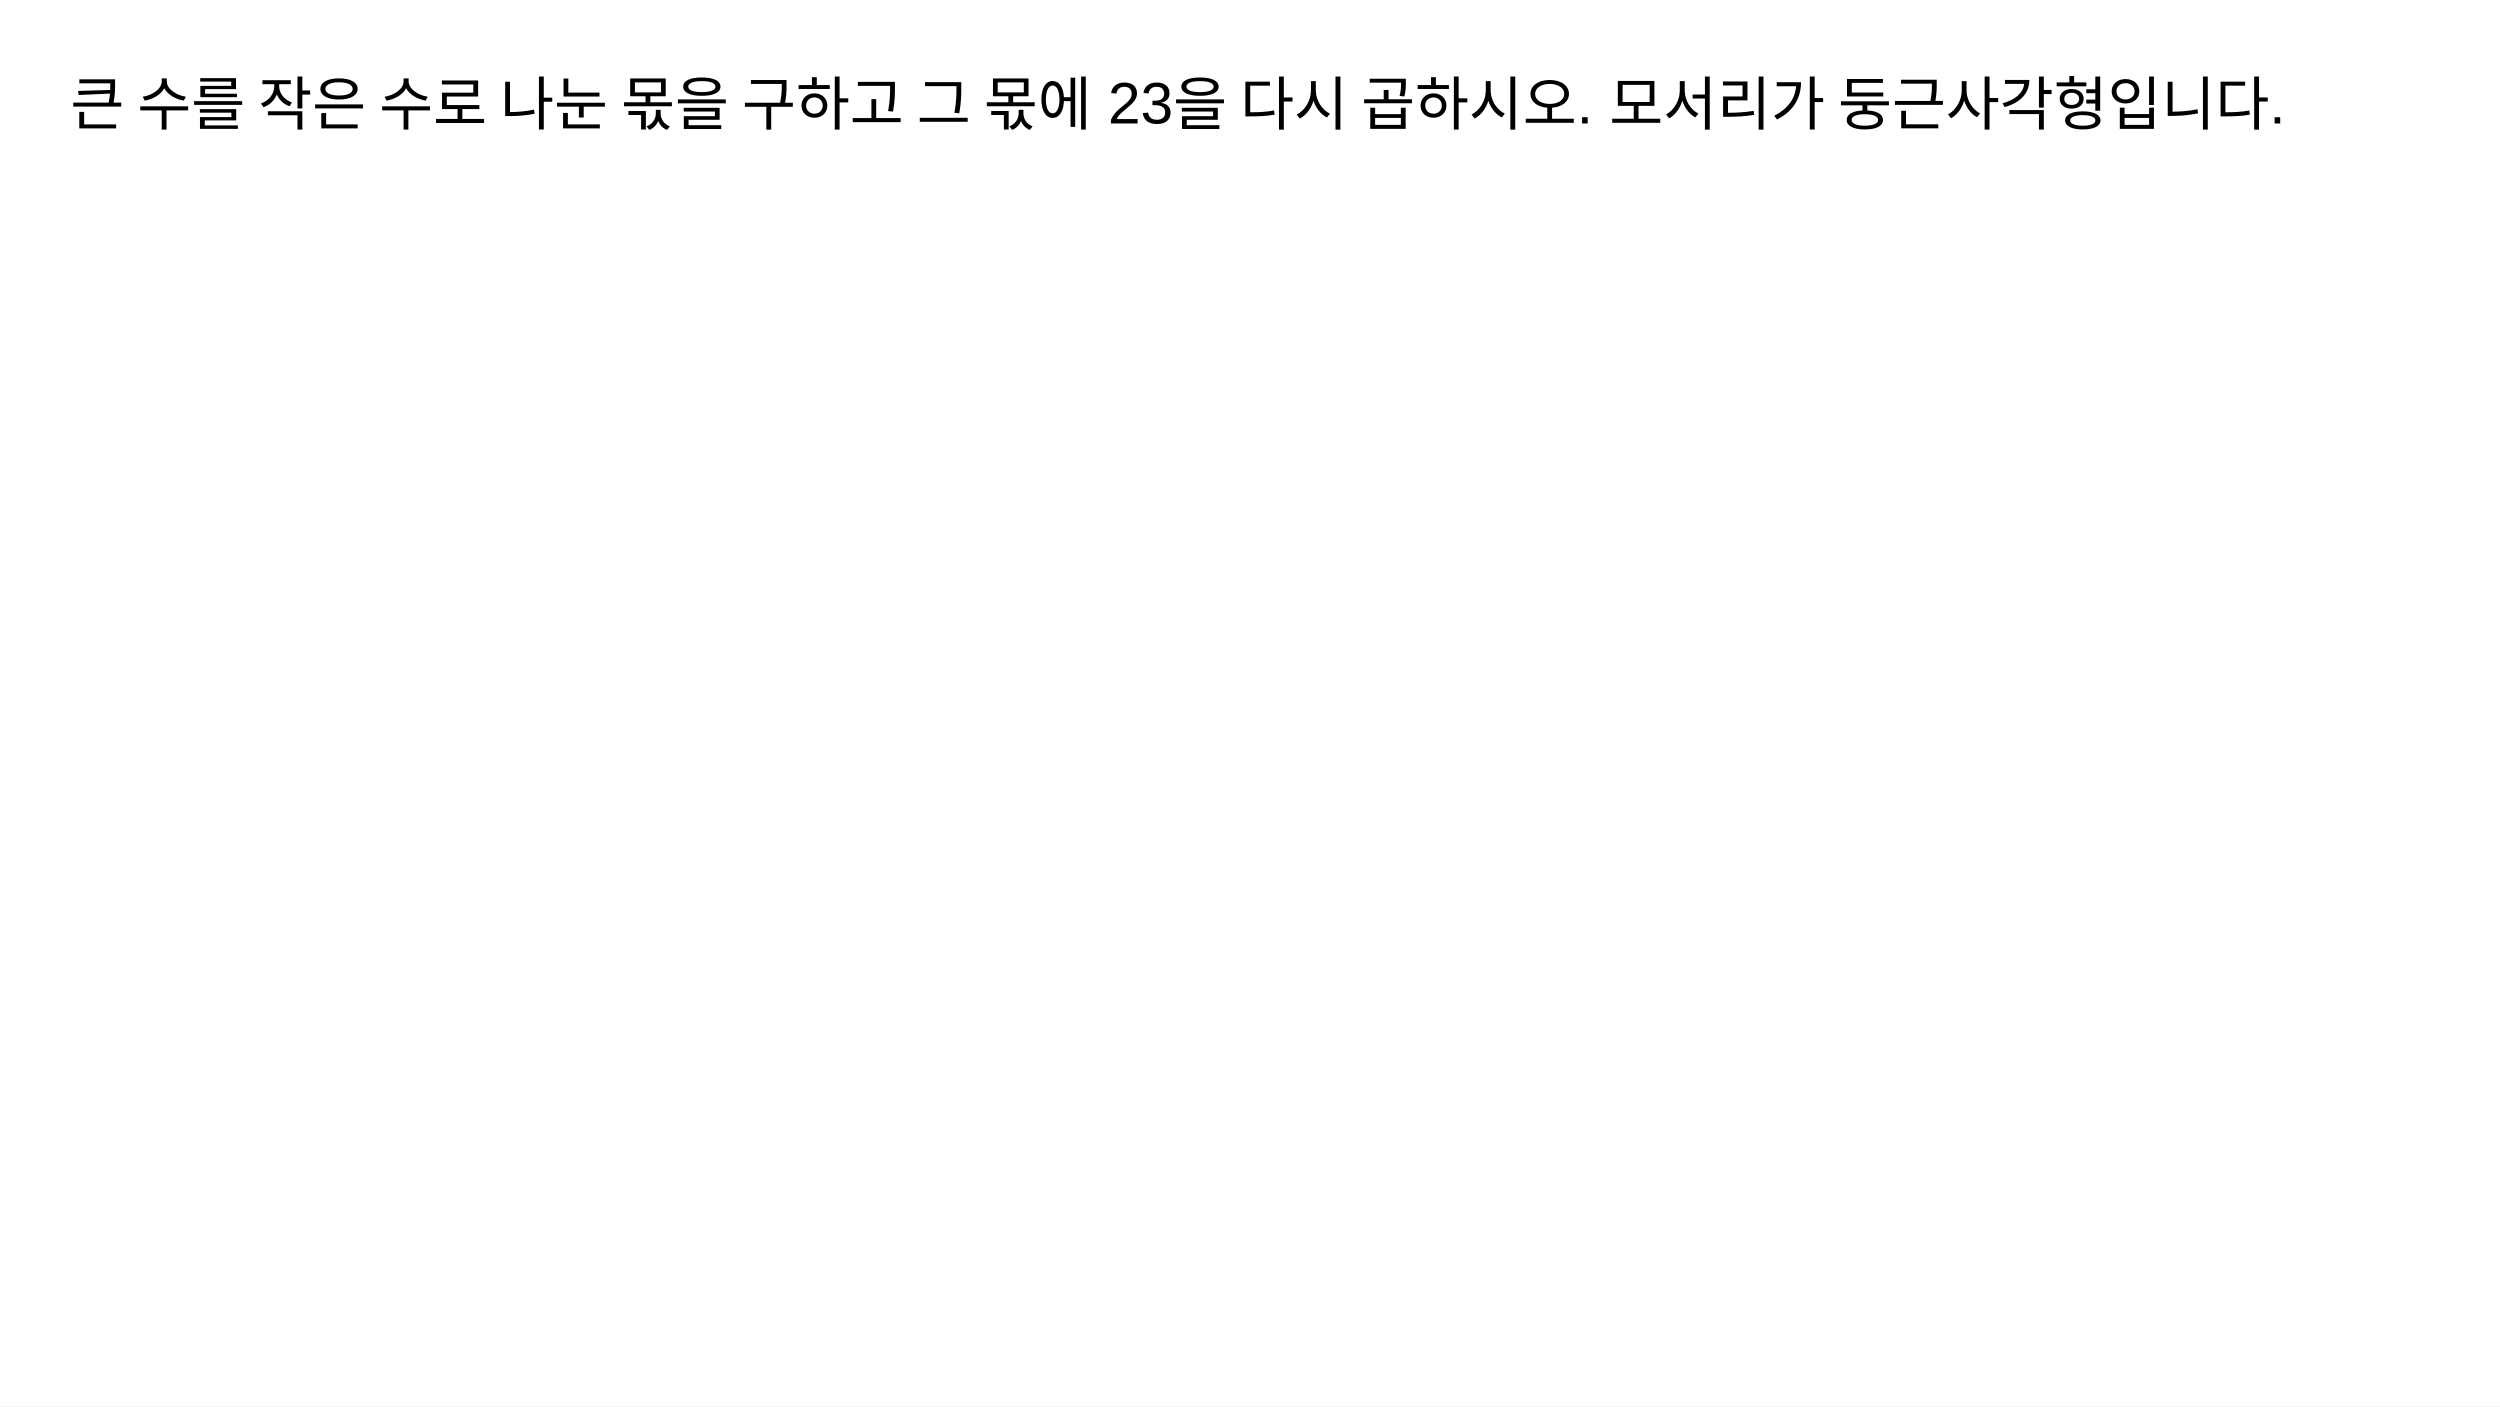
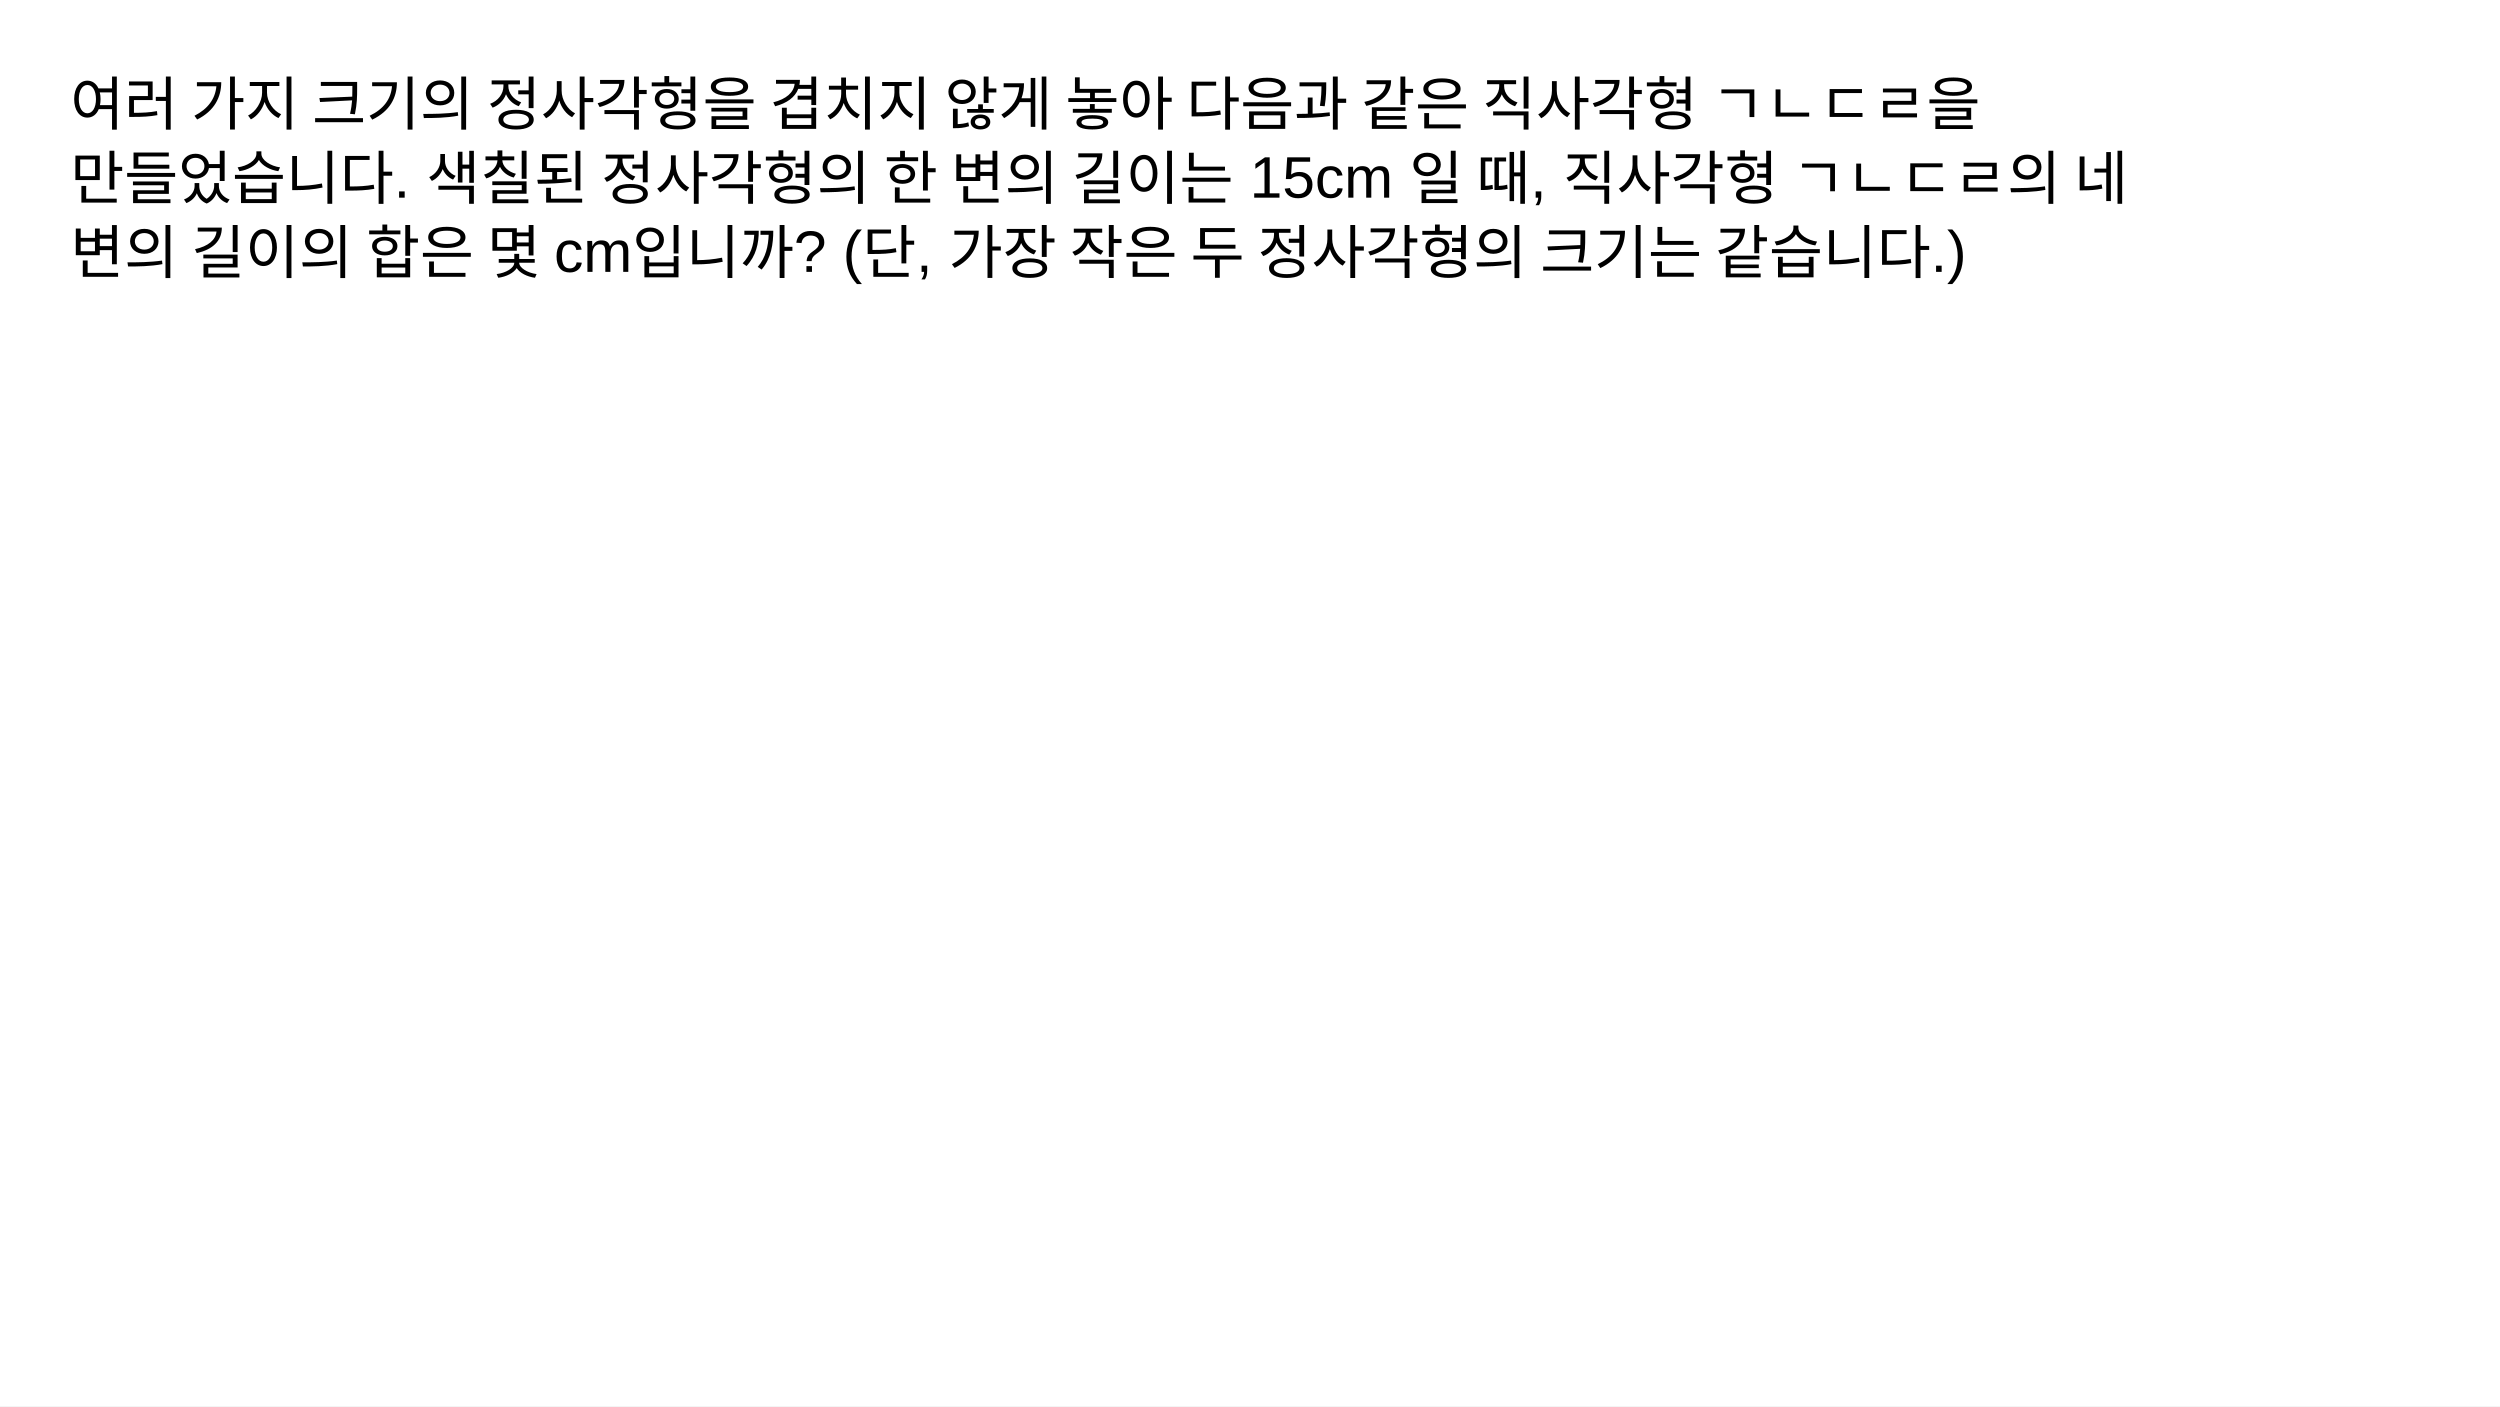
<svg xmlns="http://www.w3.org/2000/svg" width="1280" height="720" viewBox="0 0 1280 720">
  <rect x="0" y="0" width="100%" height="100%" fill="white" />
-   <text x="36" y="64" font-size="30" font-family="Noto Sans KR, Arial, sans-serif">큰 수를 작은 수로 나눈 몫을 구하고 그 몫에 23을 다시 곱하시오. 모서리가 둥근사각형입니다.</text>
+   <text x="36" y="64" font-size="30" font-family="Noto Sans KR, Arial, sans-serif">
+     <tspan>여러 가지 크기의 정사각형을 겹치지 않게 놓아 다음과 같은 직사각형 ㄱㄴㄷㄹ을</tspan>
+     <tspan x="36" dy="38">만들었습니다. 색칠된 정사각형의 한 변의 길이는 15cm 일 때, 직사각형 ㄱㄴㄷㄹ의 네</tspan>
+     <tspan x="36" dy="38">변의 길이의 합은 몇 cm입니까? (단, 가장 작은 두 정사각형의 크기는 같습니다.)</tspan>
+   </text>
+   <g transform="translate(0,56.00)">
+ </g>
</svg>
